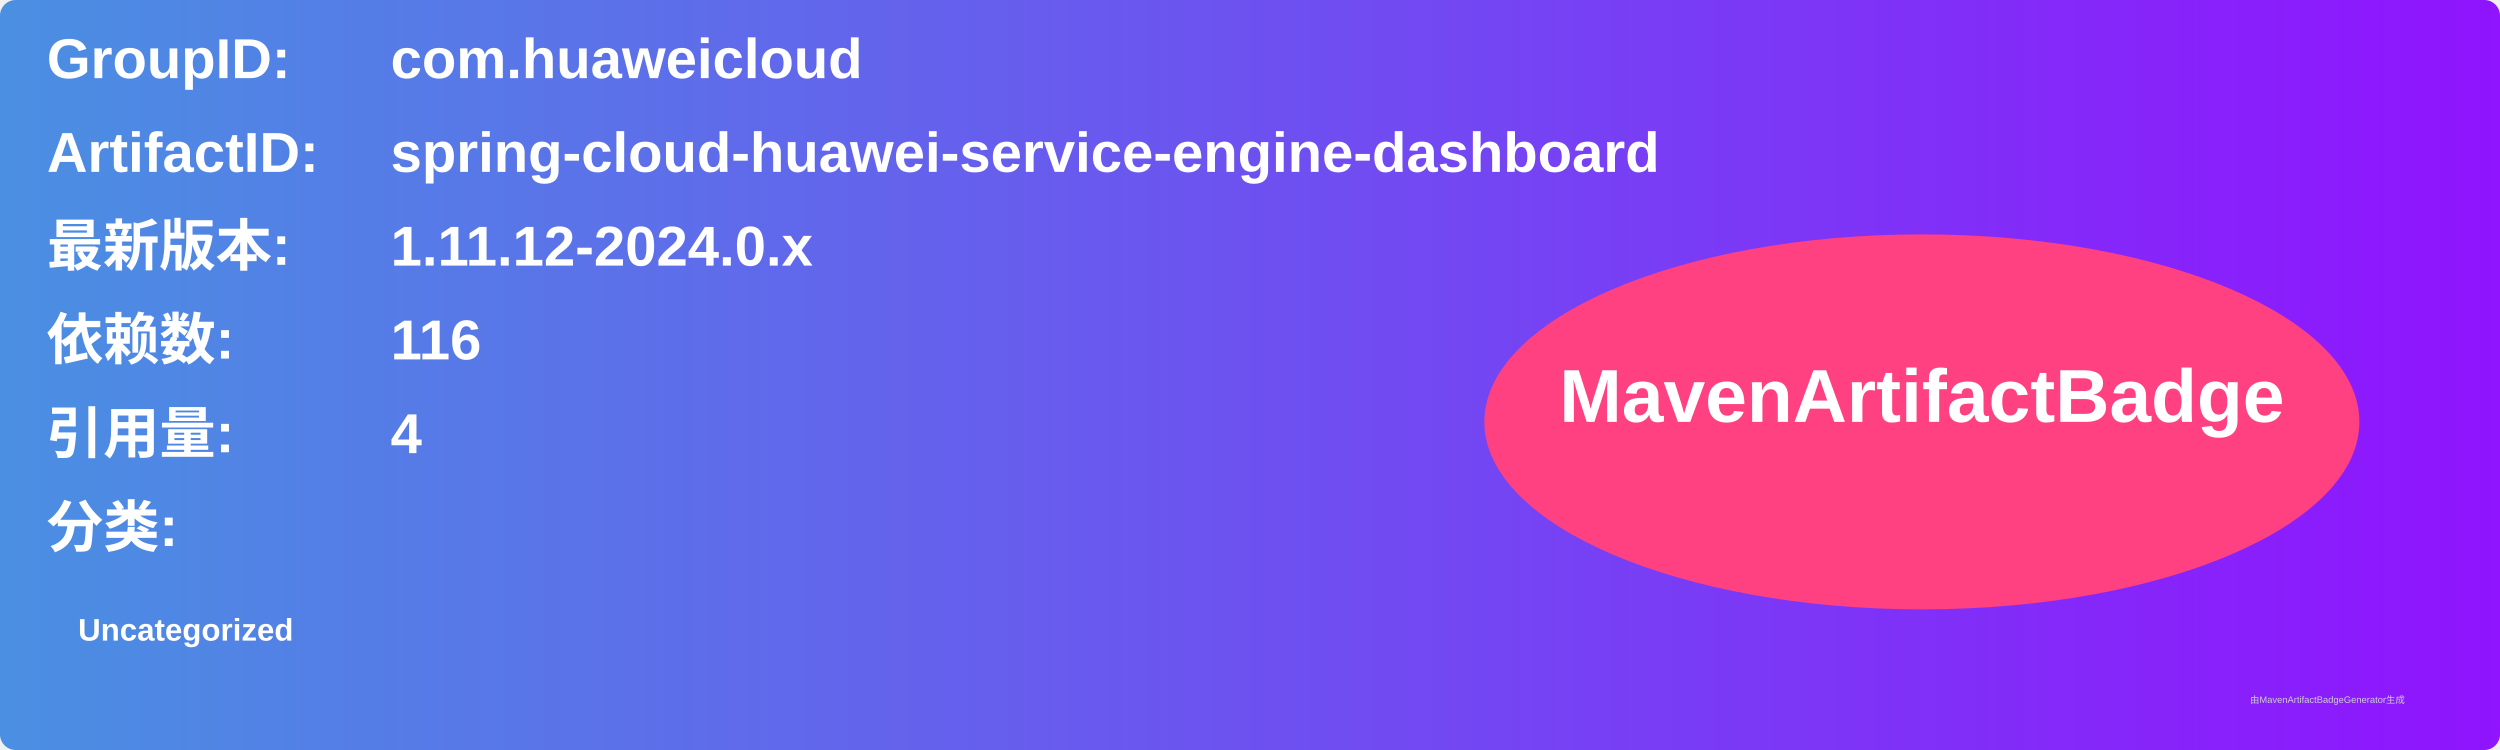
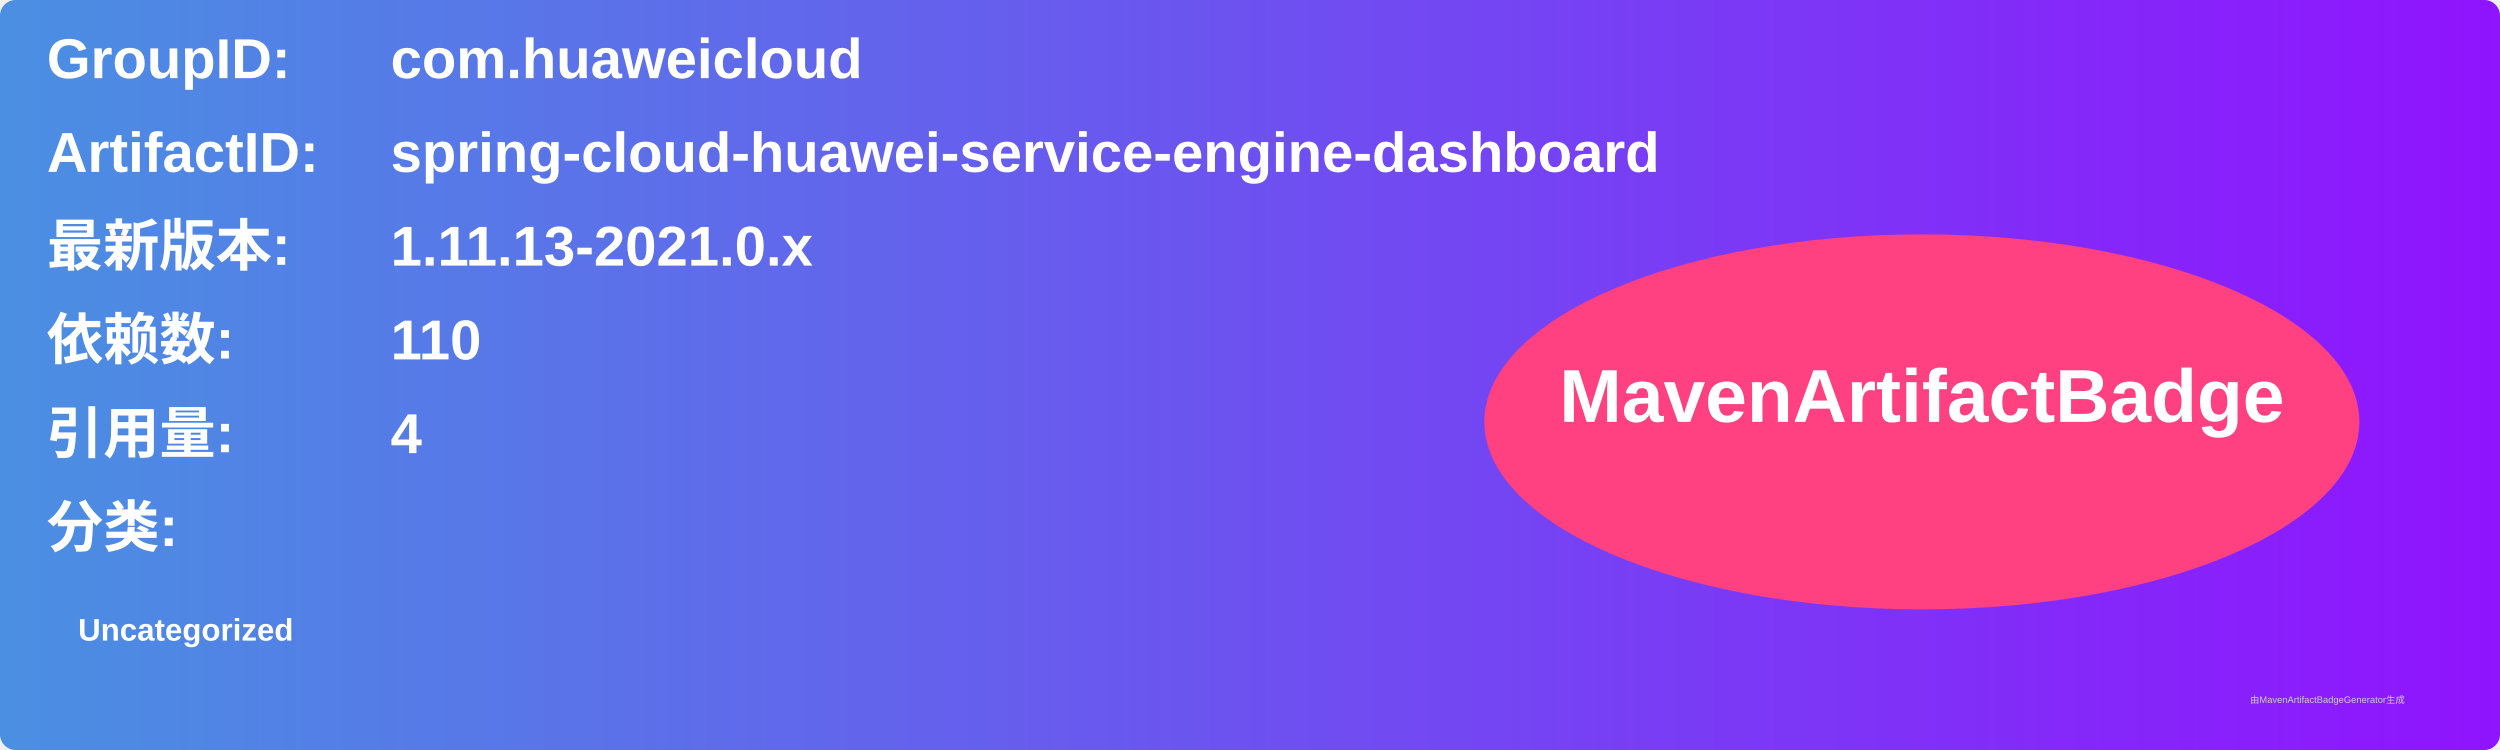
<svg xmlns="http://www.w3.org/2000/svg" width="800" height="240" viewBox="0 0 800 240">
  <linearGradient id="grad" x1="0%" y1="0%" x2="100%" y2="0%">
    <stop offset="0%" stop-color="#4a90e2" />
    <stop offset="100%" stop-color="#9013fe" />
  </linearGradient>
  <rect width="100%" height="100%" rx="5" ry="5" fill="url(#grad)" />
  <g transform="translate(15, 15)">
    <text x="0" y="10" font-family="Arial" font-size="18" fill="white" font-weight="bold" width="260">GroupID:</text>
    <text x="110" y="10" font-family="Arial" font-size="18" fill="white" font-weight="bold" width="460">com.huaweicloud</text>
    <text x="0" y="40" font-family="Arial" font-size="18" fill="white" font-weight="bold" width="260">ArtifactID:</text>
    <text x="110" y="40" font-family="Arial" font-size="18" fill="white" font-weight="bold" width="460">spring-cloud-huawei-service-engine-dashboard</text>
    <text x="0" y="70" font-family="Arial" font-size="18" fill="white" font-weight="bold">最新版本:</text>
    <text x="110" y="70" font-family="Arial" font-size="18" fill="white" font-weight="bold">
-       <tspan font-weight="bold">1.11.12-2024.0.x</tspan>
+       <tspan font-weight="bold">1.11.13-2021.0.x</tspan>
    </text>
    <text x="0" y="100" font-family="Arial" font-size="18" fill="white" font-weight="bold">依赖数: </text>
    <text x="110" y="100" font-family="Arial" font-size="18" fill="white">
-       <tspan font-weight="bold">116</tspan>
+       <tspan font-weight="bold">110</tspan>
    </text>
    <text x="0" y="130" font-family="Arial" font-size="18" fill="white" font-weight="bold">引用量: </text>
    <text x="110" y="130" font-family="Arial" font-size="18" fill="white">
      <tspan font-weight="bold">4</tspan>
    </text>
    <text x="0" y="160" font-family="Arial" font-size="18" fill="white" font-weight="bold">分类:</text>
    <text x="10" y="190" font-family="Arial" font-size="10" fill="white">
      <tspan font-weight="bold">Uncategorized</tspan>
    </text>
    <ellipse cx="600" cy="120" rx="140" ry="60" fill="#ff4081" />
    <text x="600" y="120" text-anchor="middle" font-family="Arial" font-size="24" fill="white" font-weight="bold">MavenArtifactBadge</text>
  </g>
  <text x="720" y="225" font-family="Arial" font-size="3" fill="#d0d0d0">由MavenArtifactBadgeGenerator生成</text>
</svg>
